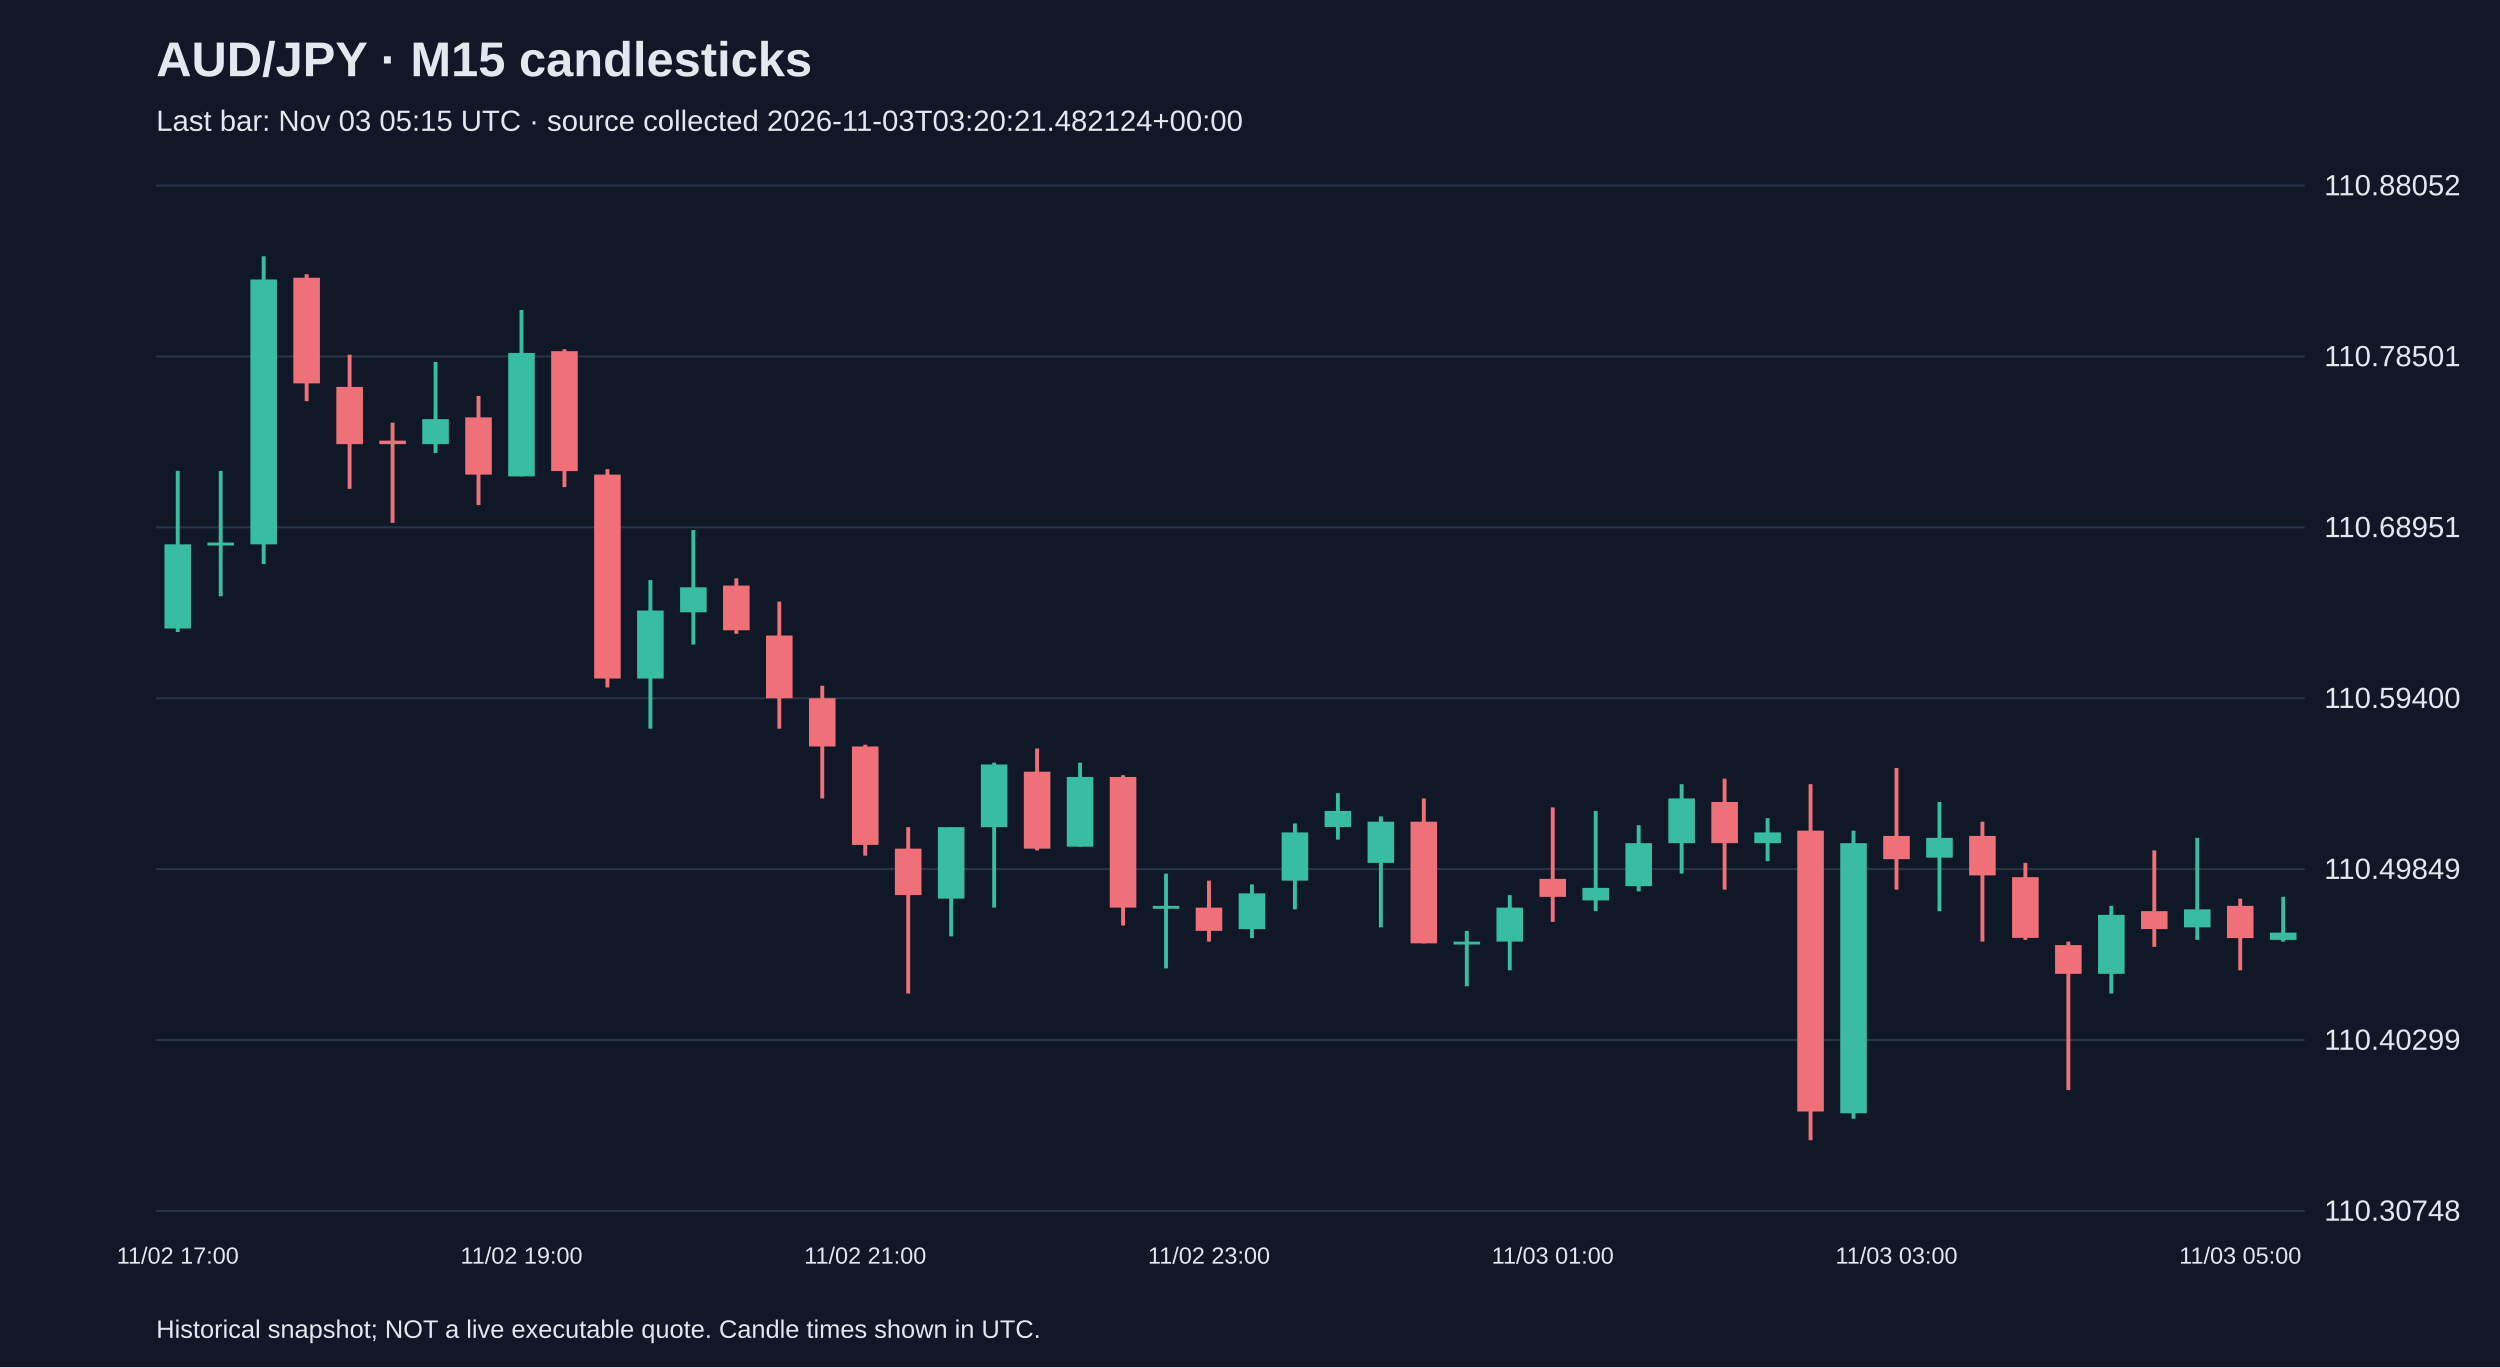
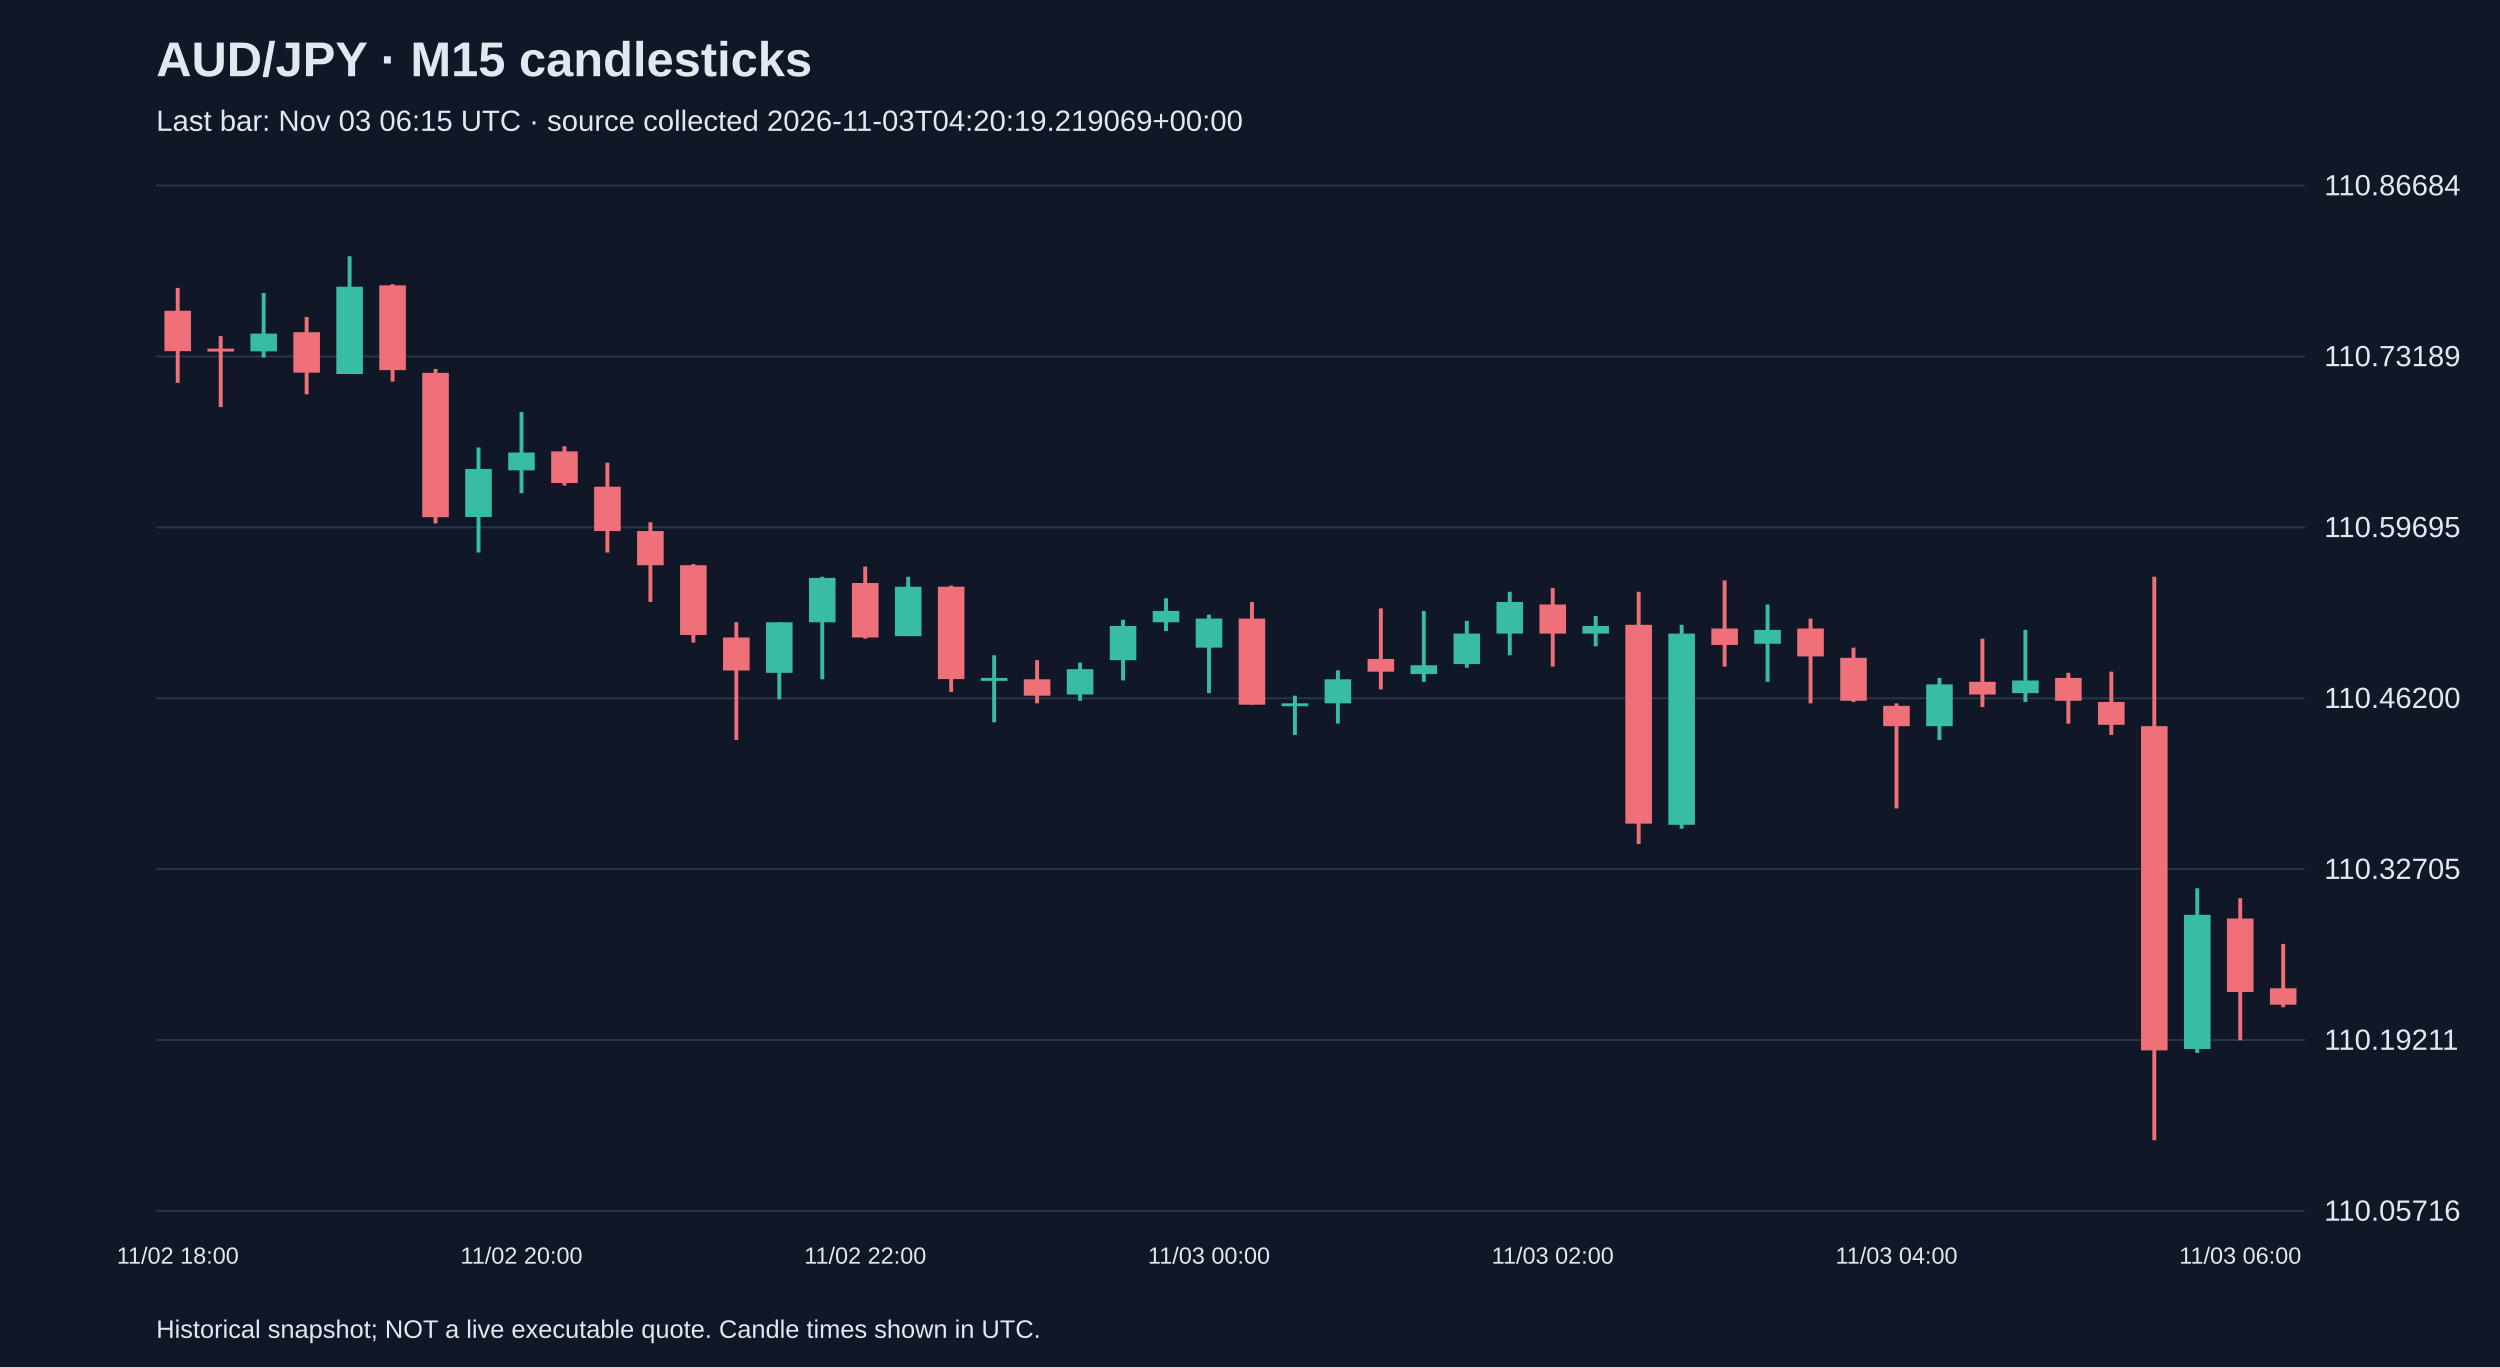
<svg xmlns="http://www.w3.org/2000/svg" viewBox="0 0 1280 700">
  <rect width="100%" height="100%" fill="#101827" />
  <style>text{font-family:Arial,sans-serif;fill:#e2e8f0}</style>
  <text x="80" y="39" font-size="25" font-weight="bold">AUD/JPY · M15 candlesticks</text>
-   <text x="80" y="67" font-size="15" fill="#a6b1c5">Last bar: Nov 03 05:15 UTC · source collected 2026-11-03T03:20:21.482124+00:00</text>
+   <text x="80" y="67" font-size="15" fill="#a6b1c5">Last bar: Nov 03 06:15 UTC · source collected 2026-11-03T04:20:19.219069+00:00</text>
  <line x1="80" y1="620.0" x2="1180" y2="620.0" stroke="#283548" />
-   <text x="1190" y="625.0" font-size="15">110.30748</text>
+   <text x="1190" y="625.0" font-size="15">110.05716</text>
  <line x1="80" y1="532.5" x2="1180" y2="532.5" stroke="#283548" />
-   <text x="1190" y="537.5" font-size="15">110.40299</text>
+   <text x="1190" y="537.5" font-size="15">110.19211</text>
  <line x1="80" y1="445.0" x2="1180" y2="445.0" stroke="#283548" />
-   <text x="1190" y="450.0" font-size="15">110.49849</text>
+   <text x="1190" y="450.0" font-size="15">110.32705</text>
  <line x1="80" y1="357.5" x2="1180" y2="357.5" stroke="#283548" />
-   <text x="1190" y="362.5" font-size="15">110.59400</text>
+   <text x="1190" y="362.5" font-size="15">110.46200</text>
  <line x1="80" y1="270.0" x2="1180" y2="270.0" stroke="#283548" />
-   <text x="1190" y="275.0" font-size="15">110.68951</text>
+   <text x="1190" y="275.0" font-size="15">110.59695</text>
  <line x1="80" y1="182.5" x2="1180" y2="182.5" stroke="#283548" />
-   <text x="1190" y="187.5" font-size="15">110.78501</text>
+   <text x="1190" y="187.5" font-size="15">110.73189</text>
  <line x1="80" y1="95.0" x2="1180" y2="95.0" stroke="#283548" />
-   <text x="1190" y="100.0" font-size="15">110.88052</text>
-   <line x1="91.0" y1="241.1" x2="91.0" y2="323.6" stroke="#38bca2" stroke-width="2" />
-   <rect x="84.2" y="278.7" width="13.6" height="43.1" fill="#38bca2" />
-   <text x="91.0" y="647" text-anchor="middle" font-size="12">11/02 17:00</text>
-   <line x1="113.0" y1="241.1" x2="113.0" y2="305.3" stroke="#38bca2" stroke-width="2" />
-   <rect x="106.2" y="277.8" width="13.6" height="1.5" fill="#38bca2" />
-   <line x1="135.0" y1="131.2" x2="135.0" y2="288.8" stroke="#38bca2" stroke-width="2" />
-   <rect x="128.2" y="143.1" width="13.6" height="135.6" fill="#38bca2" />
-   <line x1="157.0" y1="140.4" x2="157.0" y2="205.4" stroke="#f07079" stroke-width="2" />
-   <rect x="150.2" y="142.2" width="13.6" height="54.1" fill="#f07079" />
-   <line x1="179.0" y1="181.6" x2="179.0" y2="250.3" stroke="#f07079" stroke-width="2" />
-   <rect x="172.2" y="198.1" width="13.6" height="29.3" fill="#f07079" />
-   <line x1="201.0" y1="216.4" x2="201.0" y2="267.7" stroke="#f07079" stroke-width="2" />
-   <rect x="194.2" y="225.6" width="13.6" height="1.8" fill="#f07079" />
-   <line x1="223.0" y1="185.3" x2="223.0" y2="232.0" stroke="#38bca2" stroke-width="2" />
-   <rect x="216.2" y="214.6" width="13.6" height="12.8" fill="#38bca2" />
-   <line x1="245.0" y1="202.7" x2="245.0" y2="258.6" stroke="#f07079" stroke-width="2" />
-   <rect x="238.2" y="213.7" width="13.6" height="29.3" fill="#f07079" />
-   <line x1="267.0" y1="158.7" x2="267.0" y2="243.9" stroke="#38bca2" stroke-width="2" />
-   <rect x="260.2" y="180.7" width="13.6" height="63.2" fill="#38bca2" />
-   <text x="267.0" y="647" text-anchor="middle" font-size="12">11/02 19:00</text>
-   <line x1="289.0" y1="178.8" x2="289.0" y2="249.4" stroke="#f07079" stroke-width="2" />
-   <rect x="282.2" y="179.8" width="13.6" height="61.4" fill="#f07079" />
-   <line x1="311.0" y1="240.2" x2="311.0" y2="352.0" stroke="#f07079" stroke-width="2" />
-   <rect x="304.2" y="243.0" width="13.6" height="104.4" fill="#f07079" />
-   <line x1="333.0" y1="297.0" x2="333.0" y2="373.1" stroke="#38bca2" stroke-width="2" />
-   <rect x="326.2" y="312.6" width="13.6" height="34.8" fill="#38bca2" />
-   <line x1="355.0" y1="271.4" x2="355.0" y2="330.0" stroke="#38bca2" stroke-width="2" />
-   <rect x="348.2" y="300.7" width="13.6" height="12.8" fill="#38bca2" />
-   <line x1="377.0" y1="296.1" x2="377.0" y2="324.5" stroke="#f07079" stroke-width="2" />
-   <rect x="370.2" y="299.8" width="13.6" height="22.9" fill="#f07079" />
-   <line x1="399.0" y1="308.0" x2="399.0" y2="373.1" stroke="#f07079" stroke-width="2" />
-   <rect x="392.2" y="325.4" width="13.6" height="32.1" fill="#f07079" />
-   <line x1="421.0" y1="351.1" x2="421.0" y2="408.8" stroke="#f07079" stroke-width="2" />
-   <rect x="414.2" y="357.5" width="13.6" height="24.7" fill="#f07079" />
-   <line x1="443.0" y1="381.3" x2="443.0" y2="438.1" stroke="#f07079" stroke-width="2" />
-   <rect x="436.2" y="382.2" width="13.6" height="50.4" fill="#f07079" />
-   <text x="443.0" y="647" text-anchor="middle" font-size="12">11/02 21:00</text>
-   <line x1="465.0" y1="423.5" x2="465.0" y2="508.7" stroke="#f07079" stroke-width="2" />
-   <rect x="458.2" y="434.5" width="13.6" height="23.8" fill="#f07079" />
-   <line x1="487.0" y1="423.5" x2="487.0" y2="479.4" stroke="#38bca2" stroke-width="2" />
-   <rect x="480.2" y="423.5" width="13.6" height="36.6" fill="#38bca2" />
-   <line x1="509.0" y1="390.5" x2="509.0" y2="464.7" stroke="#38bca2" stroke-width="2" />
-   <rect x="502.2" y="391.4" width="13.6" height="32.1" fill="#38bca2" />
-   <line x1="531.0" y1="383.2" x2="531.0" y2="435.4" stroke="#f07079" stroke-width="2" />
-   <rect x="524.2" y="395.1" width="13.6" height="39.4" fill="#f07079" />
-   <line x1="553.0" y1="390.5" x2="553.0" y2="433.5" stroke="#38bca2" stroke-width="2" />
-   <rect x="546.2" y="397.8" width="13.6" height="35.7" fill="#38bca2" />
-   <line x1="575.0" y1="396.9" x2="575.0" y2="473.9" stroke="#f07079" stroke-width="2" />
-   <rect x="568.2" y="397.8" width="13.6" height="66.9" fill="#f07079" />
-   <line x1="597.0" y1="447.3" x2="597.0" y2="495.8" stroke="#38bca2" stroke-width="2" />
-   <rect x="590.2" y="463.8" width="13.6" height="1.5" fill="#38bca2" />
-   <line x1="619.0" y1="450.9" x2="619.0" y2="482.1" stroke="#f07079" stroke-width="2" />
-   <rect x="612.2" y="464.7" width="13.6" height="11.9" fill="#f07079" />
-   <text x="619.0" y="647" text-anchor="middle" font-size="12">11/02 23:00</text>
-   <line x1="641.0" y1="452.8" x2="641.0" y2="480.3" stroke="#38bca2" stroke-width="2" />
-   <rect x="634.2" y="457.4" width="13.6" height="18.3" fill="#38bca2" />
-   <line x1="663.0" y1="421.6" x2="663.0" y2="465.6" stroke="#38bca2" stroke-width="2" />
-   <rect x="656.2" y="426.2" width="13.6" height="24.7" fill="#38bca2" />
-   <line x1="685.0" y1="406.1" x2="685.0" y2="429.9" stroke="#38bca2" stroke-width="2" />
-   <rect x="678.2" y="415.2" width="13.6" height="8.2" fill="#38bca2" />
-   <line x1="707.0" y1="418.0" x2="707.0" y2="474.8" stroke="#38bca2" stroke-width="2" />
-   <rect x="700.2" y="420.7" width="13.6" height="21.1" fill="#38bca2" />
-   <line x1="729.0" y1="408.8" x2="729.0" y2="483.0" stroke="#f07079" stroke-width="2" />
-   <rect x="722.2" y="420.7" width="13.6" height="62.3" fill="#f07079" />
-   <line x1="751.0" y1="476.6" x2="751.0" y2="505.0" stroke="#38bca2" stroke-width="2" />
-   <rect x="744.2" y="482.1" width="13.6" height="1.5" fill="#38bca2" />
-   <line x1="773.0" y1="458.3" x2="773.0" y2="496.8" stroke="#38bca2" stroke-width="2" />
-   <rect x="766.2" y="464.7" width="13.6" height="17.4" fill="#38bca2" />
-   <line x1="795.0" y1="413.4" x2="795.0" y2="472.0" stroke="#f07079" stroke-width="2" />
-   <rect x="788.2" y="450.0" width="13.6" height="9.2" fill="#f07079" />
-   <text x="795.0" y="647" text-anchor="middle" font-size="12">11/03 01:00</text>
-   <line x1="817.0" y1="415.2" x2="817.0" y2="466.5" stroke="#38bca2" stroke-width="2" />
-   <rect x="810.2" y="454.6" width="13.6" height="6.4" fill="#38bca2" />
-   <line x1="839.0" y1="422.5" x2="839.0" y2="456.4" stroke="#38bca2" stroke-width="2" />
-   <rect x="832.2" y="431.7" width="13.6" height="22.0" fill="#38bca2" />
-   <line x1="861.0" y1="401.5" x2="861.0" y2="447.3" stroke="#38bca2" stroke-width="2" />
-   <rect x="854.2" y="408.8" width="13.6" height="22.9" fill="#38bca2" />
-   <line x1="883.0" y1="398.7" x2="883.0" y2="455.5" stroke="#f07079" stroke-width="2" />
-   <rect x="876.2" y="410.6" width="13.6" height="21.1" fill="#f07079" />
-   <line x1="905.0" y1="418.9" x2="905.0" y2="440.9" stroke="#38bca2" stroke-width="2" />
-   <rect x="898.2" y="426.2" width="13.6" height="5.5" fill="#38bca2" />
-   <line x1="927.0" y1="401.5" x2="927.0" y2="583.8" stroke="#f07079" stroke-width="2" />
-   <rect x="920.2" y="425.3" width="13.6" height="143.8" fill="#f07079" />
-   <line x1="949.0" y1="425.3" x2="949.0" y2="572.8" stroke="#38bca2" stroke-width="2" />
-   <rect x="942.2" y="431.7" width="13.6" height="138.3" fill="#38bca2" />
-   <line x1="971.0" y1="393.2" x2="971.0" y2="455.5" stroke="#f07079" stroke-width="2" />
-   <rect x="964.2" y="428.0" width="13.6" height="11.9" fill="#f07079" />
-   <text x="971.0" y="647" text-anchor="middle" font-size="12">11/03 03:00</text>
-   <line x1="993.0" y1="410.6" x2="993.0" y2="466.5" stroke="#38bca2" stroke-width="2" />
-   <rect x="986.2" y="429.0" width="13.6" height="10.1" fill="#38bca2" />
-   <line x1="1015.0" y1="420.7" x2="1015.0" y2="482.1" stroke="#f07079" stroke-width="2" />
-   <rect x="1008.2" y="428.0" width="13.6" height="20.2" fill="#f07079" />
-   <line x1="1037.0" y1="441.8" x2="1037.0" y2="481.2" stroke="#f07079" stroke-width="2" />
-   <rect x="1030.2" y="449.1" width="13.6" height="31.1" fill="#f07079" />
-   <line x1="1059.0" y1="482.1" x2="1059.0" y2="558.1" stroke="#f07079" stroke-width="2" />
-   <rect x="1052.2" y="483.9" width="13.6" height="14.7" fill="#f07079" />
-   <line x1="1081.0" y1="463.8" x2="1081.0" y2="508.7" stroke="#38bca2" stroke-width="2" />
-   <rect x="1074.2" y="468.4" width="13.6" height="30.2" fill="#38bca2" />
-   <line x1="1103.0" y1="435.4" x2="1103.0" y2="484.8" stroke="#f07079" stroke-width="2" />
-   <rect x="1096.2" y="466.5" width="13.6" height="9.2" fill="#f07079" />
-   <line x1="1125.0" y1="429.0" x2="1125.0" y2="481.2" stroke="#38bca2" stroke-width="2" />
-   <rect x="1118.2" y="465.6" width="13.6" height="9.2" fill="#38bca2" />
-   <line x1="1147.0" y1="460.1" x2="1147.0" y2="496.8" stroke="#f07079" stroke-width="2" />
-   <rect x="1140.2" y="463.8" width="13.6" height="16.5" fill="#f07079" />
-   <text x="1147.0" y="647" text-anchor="middle" font-size="12">11/03 05:00</text>
-   <line x1="1169.0" y1="459.2" x2="1169.0" y2="482.1" stroke="#38bca2" stroke-width="2" />
-   <rect x="1162.2" y="477.5" width="13.6" height="3.7" fill="#38bca2" />
+   <text x="1190" y="100.0" font-size="15">110.86684</text>
+   <line x1="91.0" y1="147.4" x2="91.0" y2="196.0" stroke="#f07079" stroke-width="2" />
+   <rect x="84.2" y="159.1" width="13.6" height="20.7" fill="#f07079" />
+   <text x="91.0" y="647" text-anchor="middle" font-size="12">11/02 18:00</text>
+   <line x1="113.0" y1="172.1" x2="113.0" y2="208.4" stroke="#f07079" stroke-width="2" />
+   <rect x="106.2" y="178.5" width="13.6" height="1.5" fill="#f07079" />
+   <line x1="135.0" y1="150.0" x2="135.0" y2="183.1" stroke="#38bca2" stroke-width="2" />
+   <rect x="128.2" y="170.8" width="13.6" height="9.1" fill="#38bca2" />
+   <line x1="157.0" y1="162.3" x2="157.0" y2="201.9" stroke="#f07079" stroke-width="2" />
+   <rect x="150.2" y="170.1" width="13.6" height="20.7" fill="#f07079" />
+   <line x1="179.0" y1="131.2" x2="179.0" y2="191.5" stroke="#38bca2" stroke-width="2" />
+   <rect x="172.2" y="146.8" width="13.6" height="44.7" fill="#38bca2" />
+   <line x1="201.0" y1="145.5" x2="201.0" y2="195.4" stroke="#f07079" stroke-width="2" />
+   <rect x="194.2" y="146.1" width="13.6" height="43.4" fill="#f07079" />
+   <line x1="223.0" y1="188.9" x2="223.0" y2="268.0" stroke="#f07079" stroke-width="2" />
+   <rect x="216.2" y="190.9" width="13.6" height="73.9" fill="#f07079" />
+   <line x1="245.0" y1="229.1" x2="245.0" y2="282.9" stroke="#38bca2" stroke-width="2" />
+   <rect x="238.2" y="240.1" width="13.6" height="24.6" fill="#38bca2" />
+   <line x1="267.0" y1="211.0" x2="267.0" y2="252.5" stroke="#38bca2" stroke-width="2" />
+   <rect x="260.2" y="231.7" width="13.6" height="9.1" fill="#38bca2" />
+   <text x="267.0" y="647" text-anchor="middle" font-size="12">11/02 20:00</text>
+   <line x1="289.0" y1="228.5" x2="289.0" y2="248.6" stroke="#f07079" stroke-width="2" />
+   <rect x="282.2" y="231.1" width="13.6" height="16.2" fill="#f07079" />
+   <line x1="311.0" y1="236.9" x2="311.0" y2="282.9" stroke="#f07079" stroke-width="2" />
+   <rect x="304.2" y="249.2" width="13.6" height="22.7" fill="#f07079" />
+   <line x1="333.0" y1="267.4" x2="333.0" y2="308.2" stroke="#f07079" stroke-width="2" />
+   <rect x="326.2" y="271.9" width="13.6" height="17.5" fill="#f07079" />
+   <line x1="355.0" y1="288.8" x2="355.0" y2="329.0" stroke="#f07079" stroke-width="2" />
+   <rect x="348.2" y="289.4" width="13.6" height="35.7" fill="#f07079" />
+   <line x1="377.0" y1="318.6" x2="377.0" y2="378.9" stroke="#f07079" stroke-width="2" />
+   <rect x="370.2" y="326.4" width="13.6" height="16.9" fill="#f07079" />
+   <line x1="399.0" y1="318.6" x2="399.0" y2="358.1" stroke="#38bca2" stroke-width="2" />
+   <rect x="392.2" y="318.6" width="13.6" height="25.9" fill="#38bca2" />
+   <line x1="421.0" y1="295.3" x2="421.0" y2="347.8" stroke="#38bca2" stroke-width="2" />
+   <rect x="414.2" y="295.9" width="13.6" height="22.7" fill="#38bca2" />
+   <line x1="443.0" y1="290.1" x2="443.0" y2="327.0" stroke="#f07079" stroke-width="2" />
+   <rect x="436.2" y="298.5" width="13.6" height="27.9" fill="#f07079" />
+   <text x="443.0" y="647" text-anchor="middle" font-size="12">11/02 22:00</text>
+   <line x1="465.0" y1="295.3" x2="465.0" y2="325.7" stroke="#38bca2" stroke-width="2" />
+   <rect x="458.2" y="300.4" width="13.6" height="25.3" fill="#38bca2" />
+   <line x1="487.0" y1="299.8" x2="487.0" y2="354.3" stroke="#f07079" stroke-width="2" />
+   <rect x="480.2" y="300.4" width="13.6" height="47.3" fill="#f07079" />
+   <line x1="509.0" y1="335.5" x2="509.0" y2="369.8" stroke="#38bca2" stroke-width="2" />
+   <rect x="502.2" y="347.1" width="13.6" height="1.5" fill="#38bca2" />
+   <line x1="531.0" y1="338.0" x2="531.0" y2="360.1" stroke="#f07079" stroke-width="2" />
+   <rect x="524.2" y="347.8" width="13.6" height="8.4" fill="#f07079" />
+   <line x1="553.0" y1="339.3" x2="553.0" y2="358.8" stroke="#38bca2" stroke-width="2" />
+   <rect x="546.2" y="342.6" width="13.6" height="13.0" fill="#38bca2" />
+   <line x1="575.0" y1="317.3" x2="575.0" y2="348.4" stroke="#38bca2" stroke-width="2" />
+   <rect x="568.2" y="320.5" width="13.6" height="17.5" fill="#38bca2" />
+   <line x1="597.0" y1="306.3" x2="597.0" y2="323.1" stroke="#38bca2" stroke-width="2" />
+   <rect x="590.2" y="312.8" width="13.6" height="5.8" fill="#38bca2" />
+   <line x1="619.0" y1="314.7" x2="619.0" y2="354.9" stroke="#38bca2" stroke-width="2" />
+   <rect x="612.2" y="316.7" width="13.6" height="14.9" fill="#38bca2" />
+   <text x="619.0" y="647" text-anchor="middle" font-size="12">11/03 00:00</text>
+   <line x1="641.0" y1="308.2" x2="641.0" y2="360.7" stroke="#f07079" stroke-width="2" />
+   <rect x="634.2" y="316.7" width="13.6" height="44.1" fill="#f07079" />
+   <line x1="663.0" y1="356.2" x2="663.0" y2="376.3" stroke="#38bca2" stroke-width="2" />
+   <rect x="656.2" y="360.1" width="13.6" height="1.5" fill="#38bca2" />
+   <line x1="685.0" y1="343.2" x2="685.0" y2="370.5" stroke="#38bca2" stroke-width="2" />
+   <rect x="678.2" y="347.8" width="13.6" height="12.3" fill="#38bca2" />
+   <line x1="707.0" y1="311.5" x2="707.0" y2="353.0" stroke="#f07079" stroke-width="2" />
+   <rect x="700.2" y="337.4" width="13.6" height="6.5" fill="#f07079" />
+   <line x1="729.0" y1="312.8" x2="729.0" y2="349.1" stroke="#38bca2" stroke-width="2" />
+   <rect x="722.2" y="340.6" width="13.6" height="4.5" fill="#38bca2" />
+   <line x1="751.0" y1="317.9" x2="751.0" y2="341.9" stroke="#38bca2" stroke-width="2" />
+   <rect x="744.2" y="324.4" width="13.6" height="15.6" fill="#38bca2" />
+   <line x1="773.0" y1="303.0" x2="773.0" y2="335.5" stroke="#38bca2" stroke-width="2" />
+   <rect x="766.2" y="308.2" width="13.6" height="16.2" fill="#38bca2" />
+   <line x1="795.0" y1="301.1" x2="795.0" y2="341.3" stroke="#f07079" stroke-width="2" />
+   <rect x="788.2" y="309.5" width="13.6" height="14.9" fill="#f07079" />
+   <text x="795.0" y="647" text-anchor="middle" font-size="12">11/03 02:00</text>
+   <line x1="817.0" y1="315.4" x2="817.0" y2="330.9" stroke="#38bca2" stroke-width="2" />
+   <rect x="810.2" y="320.5" width="13.6" height="3.9" fill="#38bca2" />
+   <line x1="839.0" y1="303.0" x2="839.0" y2="432.1" stroke="#f07079" stroke-width="2" />
+   <rect x="832.2" y="319.9" width="13.6" height="101.8" fill="#f07079" />
+   <line x1="861.0" y1="319.9" x2="861.0" y2="424.3" stroke="#38bca2" stroke-width="2" />
+   <rect x="854.2" y="324.4" width="13.6" height="97.9" fill="#38bca2" />
+   <line x1="883.0" y1="297.2" x2="883.0" y2="341.3" stroke="#f07079" stroke-width="2" />
+   <rect x="876.2" y="321.8" width="13.6" height="8.4" fill="#f07079" />
+   <line x1="905.0" y1="309.5" x2="905.0" y2="349.1" stroke="#38bca2" stroke-width="2" />
+   <rect x="898.2" y="322.5" width="13.6" height="7.1" fill="#38bca2" />
+   <line x1="927.0" y1="316.7" x2="927.0" y2="360.1" stroke="#f07079" stroke-width="2" />
+   <rect x="920.2" y="321.8" width="13.6" height="14.3" fill="#f07079" />
+   <line x1="949.0" y1="331.6" x2="949.0" y2="359.4" stroke="#f07079" stroke-width="2" />
+   <rect x="942.2" y="336.8" width="13.6" height="22.0" fill="#f07079" />
+   <line x1="971.0" y1="360.1" x2="971.0" y2="413.9" stroke="#f07079" stroke-width="2" />
+   <rect x="964.2" y="361.4" width="13.6" height="10.4" fill="#f07079" />
+   <text x="971.0" y="647" text-anchor="middle" font-size="12">11/03 04:00</text>
+   <line x1="993.0" y1="347.1" x2="993.0" y2="378.9" stroke="#38bca2" stroke-width="2" />
+   <rect x="986.2" y="350.4" width="13.6" height="21.4" fill="#38bca2" />
+   <line x1="1015.0" y1="327.0" x2="1015.0" y2="362.0" stroke="#f07079" stroke-width="2" />
+   <rect x="1008.2" y="349.1" width="13.6" height="6.5" fill="#f07079" />
+   <line x1="1037.0" y1="322.5" x2="1037.0" y2="359.4" stroke="#38bca2" stroke-width="2" />
+   <rect x="1030.2" y="348.4" width="13.6" height="6.5" fill="#38bca2" />
+   <line x1="1059.0" y1="344.5" x2="1059.0" y2="370.5" stroke="#f07079" stroke-width="2" />
+   <rect x="1052.2" y="347.1" width="13.6" height="11.7" fill="#f07079" />
+   <line x1="1081.0" y1="343.9" x2="1081.0" y2="376.3" stroke="#f07079" stroke-width="2" />
+   <rect x="1074.2" y="359.4" width="13.6" height="11.7" fill="#f07079" />
+   <line x1="1103.0" y1="295.3" x2="1103.0" y2="583.8" stroke="#f07079" stroke-width="2" />
+   <rect x="1096.2" y="371.8" width="13.6" height="166.0" fill="#f07079" />
+   <line x1="1125.0" y1="454.8" x2="1125.0" y2="539.1" stroke="#38bca2" stroke-width="2" />
+   <rect x="1118.2" y="468.4" width="13.6" height="68.7" fill="#38bca2" />
+   <line x1="1147.0" y1="459.9" x2="1147.0" y2="532.6" stroke="#f07079" stroke-width="2" />
+   <rect x="1140.2" y="470.3" width="13.6" height="37.6" fill="#f07079" />
+   <text x="1147.0" y="647" text-anchor="middle" font-size="12">11/03 06:00</text>
+   <line x1="1169.0" y1="483.3" x2="1169.0" y2="515.7" stroke="#f07079" stroke-width="2" />
+   <rect x="1162.2" y="506.0" width="13.6" height="8.4" fill="#f07079" />
  <text x="80" y="685" font-size="13">Historical snapshot; NOT a live executable quote. Candle times shown in UTC.</text>
</svg>
